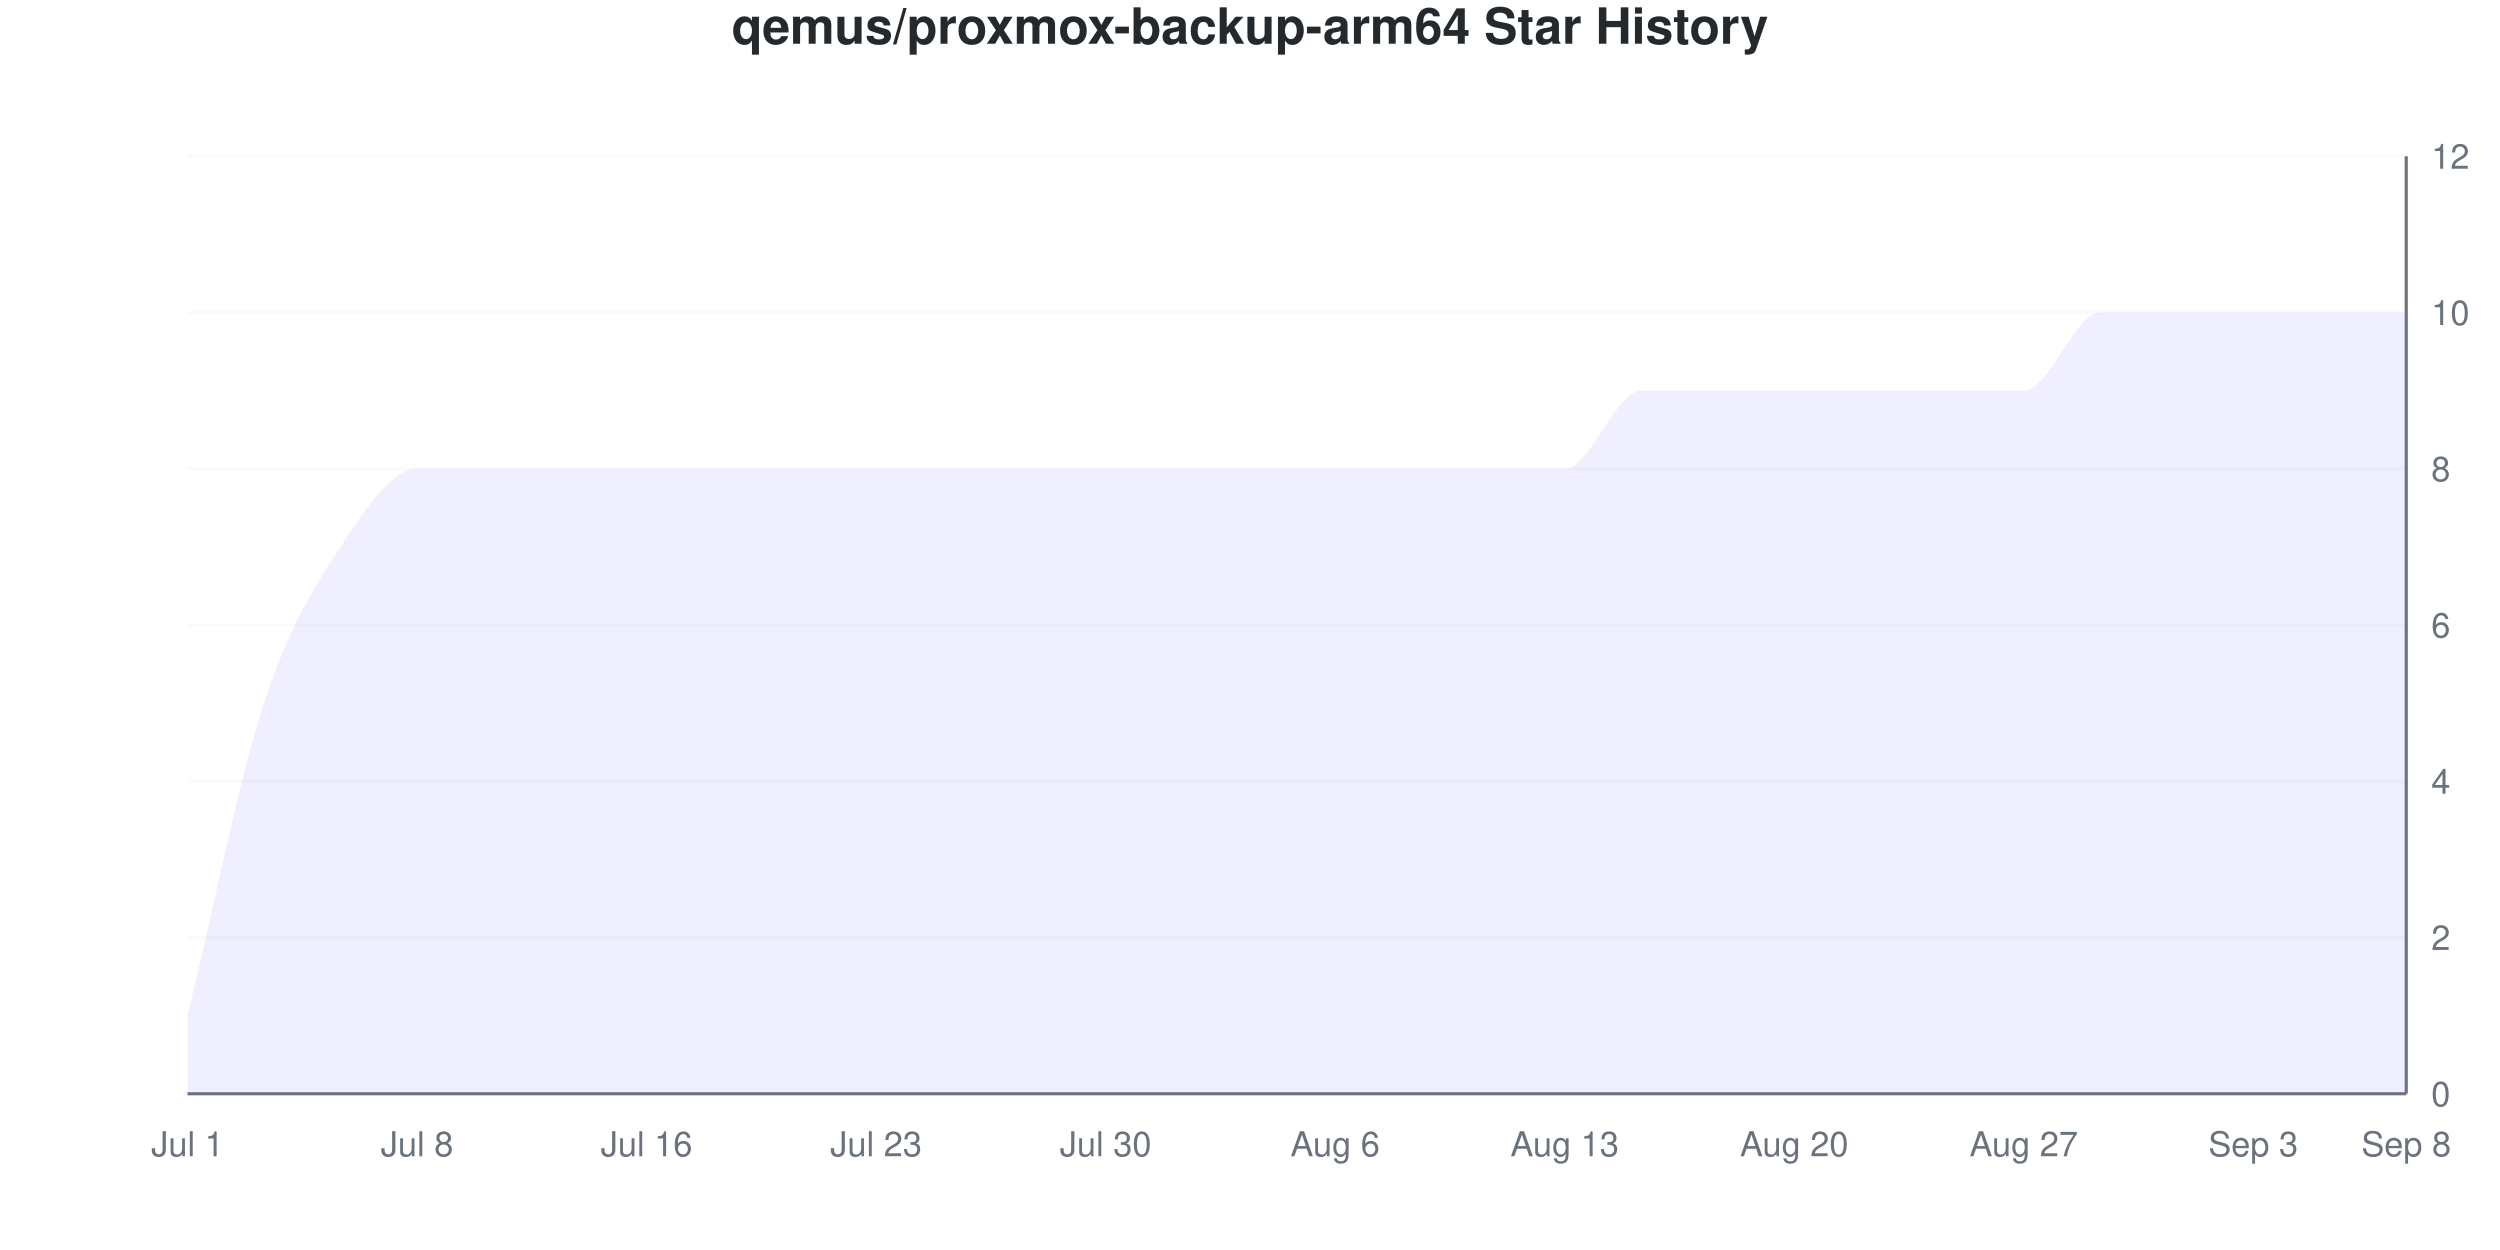
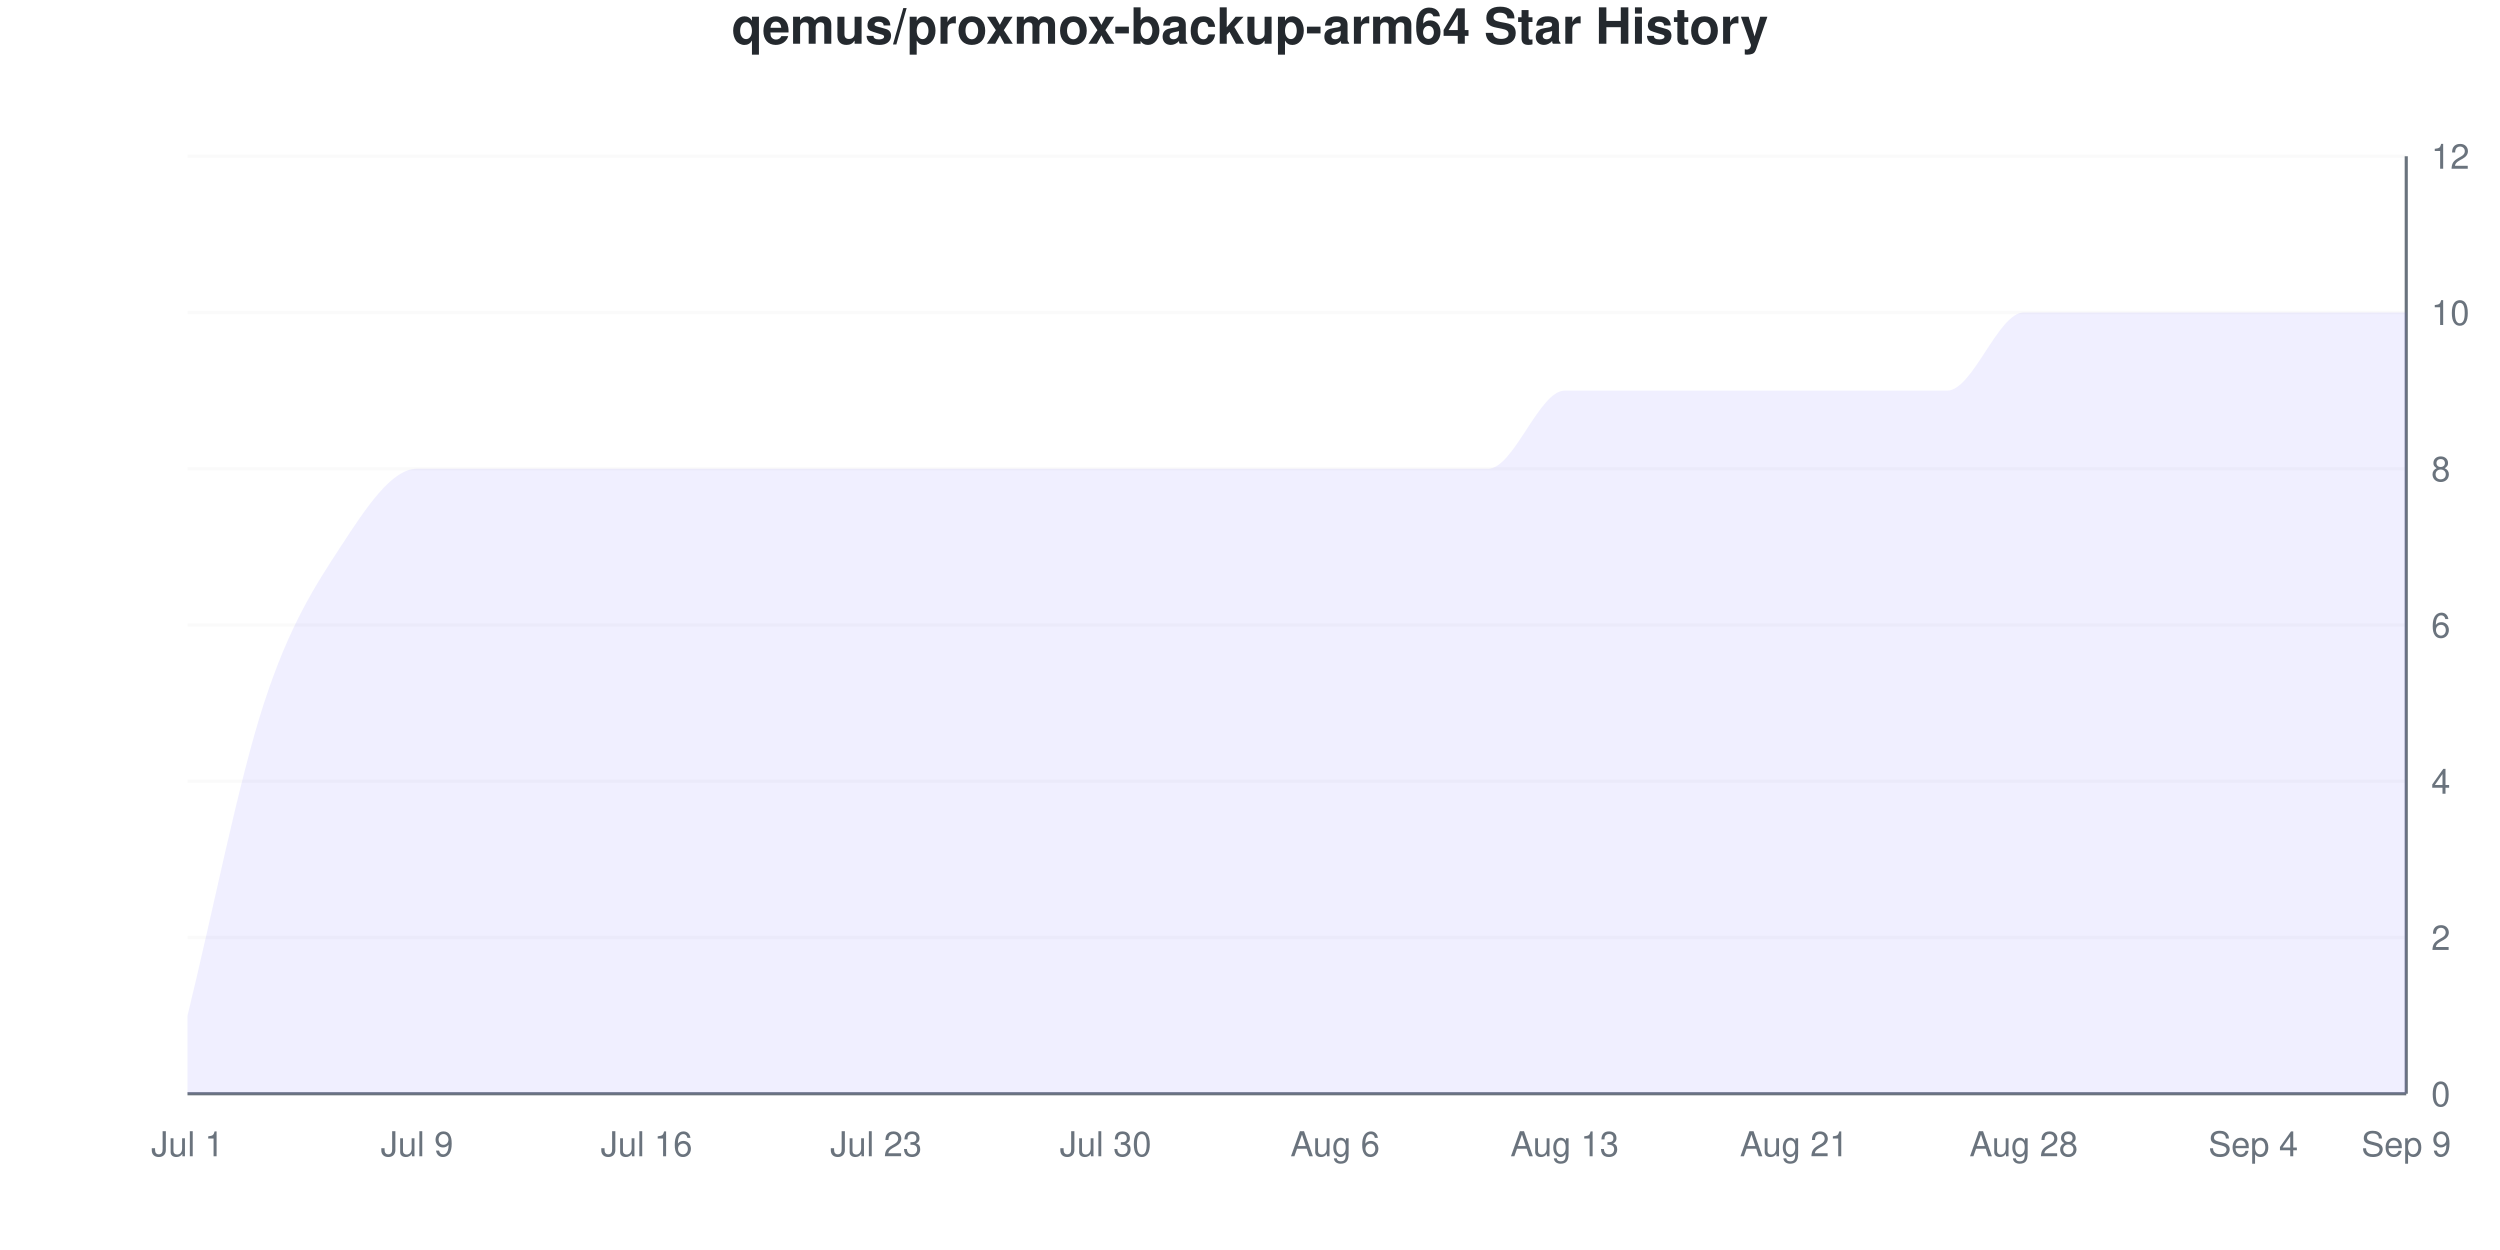
<svg xmlns="http://www.w3.org/2000/svg" viewBox="0 0 800 400" width="800" height="400">
  <style>
    @keyframes drawLine {
      to { stroke-dashoffset: 0; }
    }
    @keyframes fadeInPoint {
      from { opacity: 0; }
      to { opacity: 1; }
    }
    .data-line-0 {
      stroke-dasharray: 1315;
      stroke-dashoffset: 1315;
      animation: drawLine 2s ease-out forwards;
    }
    .data-point {
      opacity: 0;
      animation: fadeInPoint 0.5s ease-out forwards;
    }
    .chart-bg { fill: #fff; }
    .chart-text { fill: #24292e; }
    .chart-muted { fill: #6a737d; }
    .chart-grid { stroke: #eee; }
    .chart-axis { stroke: #6a737d; }
    @media (prefers-color-scheme: dark) {
      .chart-bg { fill: #0d1117; }
      .chart-text { fill: #e6edf3; }
      .chart-muted { fill: #8b949e; }
      .chart-grid { stroke: #21262d; }
      .chart-axis { stroke: #8b949e; }
    }
  </style>
  <rect width="800" height="400" class="chart-bg" />
  <text x="400" y="14" text-anchor="middle" class="chart-text" font-size="16" font-weight="bold" font-family="-apple-system, BlinkMacSystemFont, 'Segoe UI', Helvetica, Arial, sans-serif">qemus/proxmox-backup-arm64 Star History</text>
  <g class="grid">
    <line x1="60" y1="350" x2="770" y2="350" class="chart-grid" stroke-opacity="0.3" />
    <text x="778" y="354" text-anchor="start" class="chart-muted" font-size="11" font-family="-apple-system, BlinkMacSystemFont, 'Segoe UI', Helvetica, Arial, sans-serif">0</text>
    <line x1="60" y1="300" x2="770" y2="300" class="chart-grid" stroke-opacity="0.3" />
    <text x="778" y="304" text-anchor="start" class="chart-muted" font-size="11" font-family="-apple-system, BlinkMacSystemFont, 'Segoe UI', Helvetica, Arial, sans-serif">2</text>
    <line x1="60" y1="250" x2="770" y2="250" class="chart-grid" stroke-opacity="0.3" />
    <text x="778" y="254" text-anchor="start" class="chart-muted" font-size="11" font-family="-apple-system, BlinkMacSystemFont, 'Segoe UI', Helvetica, Arial, sans-serif">4</text>
    <line x1="60" y1="200" x2="770" y2="200" class="chart-grid" stroke-opacity="0.3" />
    <text x="778" y="204" text-anchor="start" class="chart-muted" font-size="11" font-family="-apple-system, BlinkMacSystemFont, 'Segoe UI', Helvetica, Arial, sans-serif">6</text>
    <line x1="60" y1="150" x2="770" y2="150" class="chart-grid" stroke-opacity="0.3" />
    <text x="778" y="154" text-anchor="start" class="chart-muted" font-size="11" font-family="-apple-system, BlinkMacSystemFont, 'Segoe UI', Helvetica, Arial, sans-serif">8</text>
    <line x1="60" y1="100" x2="770" y2="100" class="chart-grid" stroke-opacity="0.3" />
    <text x="778" y="104" text-anchor="start" class="chart-muted" font-size="11" font-family="-apple-system, BlinkMacSystemFont, 'Segoe UI', Helvetica, Arial, sans-serif">10</text>
    <line x1="60" y1="50" x2="770" y2="50" class="chart-grid" stroke-opacity="0.3" />
    <text x="778" y="54" text-anchor="start" class="chart-muted" font-size="11" font-family="-apple-system, BlinkMacSystemFont, 'Segoe UI', Helvetica, Arial, sans-serif">12</text>
  </g>
  <g class="milestones">
    
  </g>
  <g class="x-axis">
    <text x="60" y="370" text-anchor="middle" class="chart-muted" font-size="11" font-family="-apple-system, BlinkMacSystemFont, 'Segoe UI', Helvetica, Arial, sans-serif">Jul 1</text>
-     <text x="133.448" y="370" text-anchor="middle" class="chart-muted" font-size="11" font-family="-apple-system, BlinkMacSystemFont, 'Segoe UI', Helvetica, Arial, sans-serif">Jul 8</text>
+     <text x="133.448" y="370" text-anchor="middle" class="chart-muted" font-size="11" font-family="-apple-system, BlinkMacSystemFont, 'Segoe UI', Helvetica, Arial, sans-serif">Jul 9</text>
    <text x="206.897" y="370" text-anchor="middle" class="chart-muted" font-size="11" font-family="-apple-system, BlinkMacSystemFont, 'Segoe UI', Helvetica, Arial, sans-serif">Jul 16</text>
    <text x="280.345" y="370" text-anchor="middle" class="chart-muted" font-size="11" font-family="-apple-system, BlinkMacSystemFont, 'Segoe UI', Helvetica, Arial, sans-serif">Jul 23</text>
    <text x="353.793" y="370" text-anchor="middle" class="chart-muted" font-size="11" font-family="-apple-system, BlinkMacSystemFont, 'Segoe UI', Helvetica, Arial, sans-serif">Jul 30</text>
    <text x="427.241" y="370" text-anchor="middle" class="chart-muted" font-size="11" font-family="-apple-system, BlinkMacSystemFont, 'Segoe UI', Helvetica, Arial, sans-serif">Aug 6</text>
    <text x="500.69" y="370" text-anchor="middle" class="chart-muted" font-size="11" font-family="-apple-system, BlinkMacSystemFont, 'Segoe UI', Helvetica, Arial, sans-serif">Aug 13</text>
-     <text x="574.138" y="370" text-anchor="middle" class="chart-muted" font-size="11" font-family="-apple-system, BlinkMacSystemFont, 'Segoe UI', Helvetica, Arial, sans-serif">Aug 20</text>
-     <text x="647.586" y="370" text-anchor="middle" class="chart-muted" font-size="11" font-family="-apple-system, BlinkMacSystemFont, 'Segoe UI', Helvetica, Arial, sans-serif">Aug 27</text>
-     <text x="721.034" y="370" text-anchor="middle" class="chart-muted" font-size="11" font-family="-apple-system, BlinkMacSystemFont, 'Segoe UI', Helvetica, Arial, sans-serif">Sep 3</text>
-     <text x="770" y="370" text-anchor="middle" class="chart-muted" font-size="11" font-family="-apple-system, BlinkMacSystemFont, 'Segoe UI', Helvetica, Arial, sans-serif">Sep 8</text>
+     <text x="574.138" y="370" text-anchor="middle" class="chart-muted" font-size="11" font-family="-apple-system, BlinkMacSystemFont, 'Segoe UI', Helvetica, Arial, sans-serif">Aug 21</text>
+     <text x="647.586" y="370" text-anchor="middle" class="chart-muted" font-size="11" font-family="-apple-system, BlinkMacSystemFont, 'Segoe UI', Helvetica, Arial, sans-serif">Aug 28</text>
+     <text x="721.034" y="370" text-anchor="middle" class="chart-muted" font-size="11" font-family="-apple-system, BlinkMacSystemFont, 'Segoe UI', Helvetica, Arial, sans-serif">Sep 4</text>
+     <text x="770" y="370" text-anchor="middle" class="chart-muted" font-size="11" font-family="-apple-system, BlinkMacSystemFont, 'Segoe UI', Helvetica, Arial, sans-serif">Sep 9</text>
  </g>
  <line x1="770" y1="50" x2="770" y2="350" class="chart-axis" stroke-width="1" />
  <line x1="60" y1="350" x2="770" y2="350" class="chart-axis" stroke-width="1" />
-   <path d="M60,350 L60,325 C68.161,291.667 76.322,250 84.483,225 C92.644,200 100.805,187.5 108.966,175 C117.126,162.5 125.287,150 133.448,150 C141.609,150 149.77,150 157.931,150 C166.092,150 174.253,150 182.414,150 C190.575,150 198.736,150 206.897,150 C215.057,150 223.218,150 231.379,150 C239.54,150 247.701,150 255.862,150 C264.023,150 272.184,150 280.345,150 C288.506,150 296.667,150 304.828,150 C312.989,150 321.149,150 329.31,150 C337.471,150 345.632,150 353.793,150 C361.954,150 370.115,150 378.276,150 C386.437,150 394.598,150 402.759,150 C410.92,150 419.08,150 427.241,150 C435.402,150 443.563,150 451.724,150 C459.885,150 468.046,150 476.207,150 C484.368,150 492.529,150 500.69,150 C508.851,150 517.011,125 525.172,125 C533.333,125 541.494,125 549.655,125 C557.816,125 565.977,125 574.138,125 C582.299,125 590.46,125 598.621,125 C606.782,125 614.943,125 623.103,125 C631.264,125 639.425,125 647.586,125 C655.747,125 663.908,100 672.069,100 C680.23,100 688.391,100 696.552,100 C704.713,100 712.874,100 721.034,100 C729.195,100 737.356,100 745.517,100 C753.678,100 761.839,100 770,100 L770,350 L60,350 Z" fill="#6b63ff" fill-opacity="0.1" />
-   <path d="M60,350 L60,325 C68.161,291.667 76.322,250 84.483,225 C92.644,200 100.805,187.5 108.966,175 C117.126,162.5 125.287,150 133.448,150 C141.609,150 149.77,150 157.931,150 C166.092,150 174.253,150 182.414,150 C190.575,150 198.736,150 206.897,150 C215.057,150 223.218,150 231.379,150 C239.54,150 247.701,150 255.862,150 C264.023,150 272.184,150 280.345,150 C288.506,150 296.667,150 304.828,150 C312.989,150 321.149,150 329.31,150 C337.471,150 345.632,150 353.793,150 C361.954,150 370.115,150 378.276,150 C386.437,150 394.598,150 402.759,150 C410.92,150 419.08,150 427.241,150 C435.402,150 443.563,150 451.724,150 C459.885,150 468.046,150 476.207,150 C484.368,150 492.529,150 500.69,150 C508.851,150 517.011,125 525.172,125 C533.333,125 541.494,125 549.655,125 C557.816,125 565.977,125 574.138,125 C582.299,125 590.46,125 598.621,125 C606.782,125 614.943,125 623.103,125 C631.264,125 639.425,125 647.586,125 C655.747,125 663.908,100 672.069,100 C680.23,100 688.391,100 696.552,100 C704.713,100 712.874,100 721.034,100 C729.195,100 737.356,100 745.517,100 C753.678,100 761.839,100 770,100" fill="none" stroke="#6b63ff" stroke-width="2.5" class="data-line-0" />
+   <path d="M60,350 L60,325 C68.161,291.667 76.322,250 84.483,225 C92.644,200 100.805,187.5 108.966,175 C117.126,162.5 125.287,150 133.448,150 C141.609,150 149.77,150 157.931,150 C166.092,150 174.253,150 182.414,150 C190.575,150 198.736,150 206.897,150 C215.057,150 223.218,150 231.379,150 C239.54,150 247.701,150 255.862,150 C264.023,150 272.184,150 280.345,150 C288.506,150 296.667,150 304.828,150 C312.989,150 321.149,150 329.31,150 C337.471,150 345.632,150 353.793,150 C361.954,150 370.115,150 378.276,150 C386.437,150 394.598,150 402.759,150 C410.92,150 419.08,150 427.241,150 C435.402,150 443.563,150 451.724,150 C459.885,150 468.046,150 476.207,150 C484.368,150 492.529,125 500.69,125 C508.851,125 517.011,125 525.172,125 C533.333,125 541.494,125 549.655,125 C557.816,125 565.977,125 574.138,125 C582.299,125 590.46,125 598.621,125 C606.782,125 614.943,125 623.103,125 C631.264,125 639.425,100 647.586,100 C655.747,100 663.908,100 672.069,100 C680.23,100 688.391,100 696.552,100 C704.713,100 712.874,100 721.034,100 C729.195,100 737.356,100 745.517,100 C753.678,100 761.839,100 770,100 L770,350 L60,350 Z" fill="#6b63ff" fill-opacity="0.1" />
+   <path d="M60,350 L60,325 C68.161,291.667 76.322,250 84.483,225 C92.644,200 100.805,187.5 108.966,175 C117.126,162.5 125.287,150 133.448,150 C141.609,150 149.77,150 157.931,150 C166.092,150 174.253,150 182.414,150 C190.575,150 198.736,150 206.897,150 C215.057,150 223.218,150 231.379,150 C239.54,150 247.701,150 255.862,150 C264.023,150 272.184,150 280.345,150 C288.506,150 296.667,150 304.828,150 C312.989,150 321.149,150 329.31,150 C337.471,150 345.632,150 353.793,150 C361.954,150 370.115,150 378.276,150 C386.437,150 394.598,150 402.759,150 C410.92,150 419.08,150 427.241,150 C435.402,150 443.563,150 451.724,150 C459.885,150 468.046,150 476.207,150 C484.368,150 492.529,125 500.69,125 C508.851,125 517.011,125 525.172,125 C533.333,125 541.494,125 549.655,125 C557.816,125 565.977,125 574.138,125 C582.299,125 590.46,125 598.621,125 C606.782,125 614.943,125 623.103,125 C631.264,125 639.425,100 647.586,100 C655.747,100 663.908,100 672.069,100 C680.23,100 688.391,100 696.552,100 C704.713,100 712.874,100 721.034,100 C729.195,100 737.356,100 745.517,100 C753.678,100 761.839,100 770,100" fill="none" stroke="#6b63ff" stroke-width="2.5" class="data-line-0" />
  <g class="points">
    <circle cx="60" cy="325" r="4" fill="#6b63ff" class="data-point" style="animation-delay: 1.50s" />
    <circle cx="84.483" cy="225" r="4" fill="#6b63ff" class="data-point" style="animation-delay: 1.55s" />
    <circle cx="108.966" cy="175" r="4" fill="#6b63ff" class="data-point" style="animation-delay: 1.60s" />
    <circle cx="133.448" cy="150" r="4" fill="#6b63ff" class="data-point" style="animation-delay: 1.65s" />
    <circle cx="157.931" cy="150" r="4" fill="#6b63ff" class="data-point" style="animation-delay: 1.70s" />
    <circle cx="182.414" cy="150" r="4" fill="#6b63ff" class="data-point" style="animation-delay: 1.75s" />
    <circle cx="206.897" cy="150" r="4" fill="#6b63ff" class="data-point" style="animation-delay: 1.80s" />
    <circle cx="231.379" cy="150" r="4" fill="#6b63ff" class="data-point" style="animation-delay: 1.85s" />
    <circle cx="255.862" cy="150" r="4" fill="#6b63ff" class="data-point" style="animation-delay: 1.90s" />
    <circle cx="280.345" cy="150" r="4" fill="#6b63ff" class="data-point" style="animation-delay: 1.95s" />
    <circle cx="304.828" cy="150" r="4" fill="#6b63ff" class="data-point" style="animation-delay: 2.00s" />
    <circle cx="329.31" cy="150" r="4" fill="#6b63ff" class="data-point" style="animation-delay: 2.05s" />
    <circle cx="353.793" cy="150" r="4" fill="#6b63ff" class="data-point" style="animation-delay: 2.10s" />
    <circle cx="378.276" cy="150" r="4" fill="#6b63ff" class="data-point" style="animation-delay: 2.15s" />
    <circle cx="402.759" cy="150" r="4" fill="#6b63ff" class="data-point" style="animation-delay: 2.20s" />
    <circle cx="427.241" cy="150" r="4" fill="#6b63ff" class="data-point" style="animation-delay: 2.25s" />
    <circle cx="451.724" cy="150" r="4" fill="#6b63ff" class="data-point" style="animation-delay: 2.30s" />
    <circle cx="476.207" cy="150" r="4" fill="#6b63ff" class="data-point" style="animation-delay: 2.35s" />
-     <circle cx="500.69" cy="150" r="4" fill="#6b63ff" class="data-point" style="animation-delay: 2.40s" />
+     <circle cx="500.69" cy="125" r="4" fill="#6b63ff" class="data-point" style="animation-delay: 2.40s" />
    <circle cx="525.172" cy="125" r="4" fill="#6b63ff" class="data-point" style="animation-delay: 2.45s" />
    <circle cx="549.655" cy="125" r="4" fill="#6b63ff" class="data-point" style="animation-delay: 2.50s" />
    <circle cx="574.138" cy="125" r="4" fill="#6b63ff" class="data-point" style="animation-delay: 2.55s" />
    <circle cx="598.621" cy="125" r="4" fill="#6b63ff" class="data-point" style="animation-delay: 2.60s" />
    <circle cx="623.103" cy="125" r="4" fill="#6b63ff" class="data-point" style="animation-delay: 2.65s" />
-     <circle cx="647.586" cy="125" r="4" fill="#6b63ff" class="data-point" style="animation-delay: 2.70s" />
+     <circle cx="647.586" cy="100" r="4" fill="#6b63ff" class="data-point" style="animation-delay: 2.70s" />
    <circle cx="672.069" cy="100" r="4" fill="#6b63ff" class="data-point" style="animation-delay: 2.75s" />
    <circle cx="696.552" cy="100" r="4" fill="#6b63ff" class="data-point" style="animation-delay: 2.80s" />
    <circle cx="721.034" cy="100" r="4" fill="#6b63ff" class="data-point" style="animation-delay: 2.85s" />
    <circle cx="745.517" cy="100" r="4" fill="#6b63ff" class="data-point" style="animation-delay: 2.90s" />
    <circle cx="770" cy="100" r="4" fill="#6b63ff" class="data-point" style="animation-delay: 2.95s" />
  </g>
</svg>
